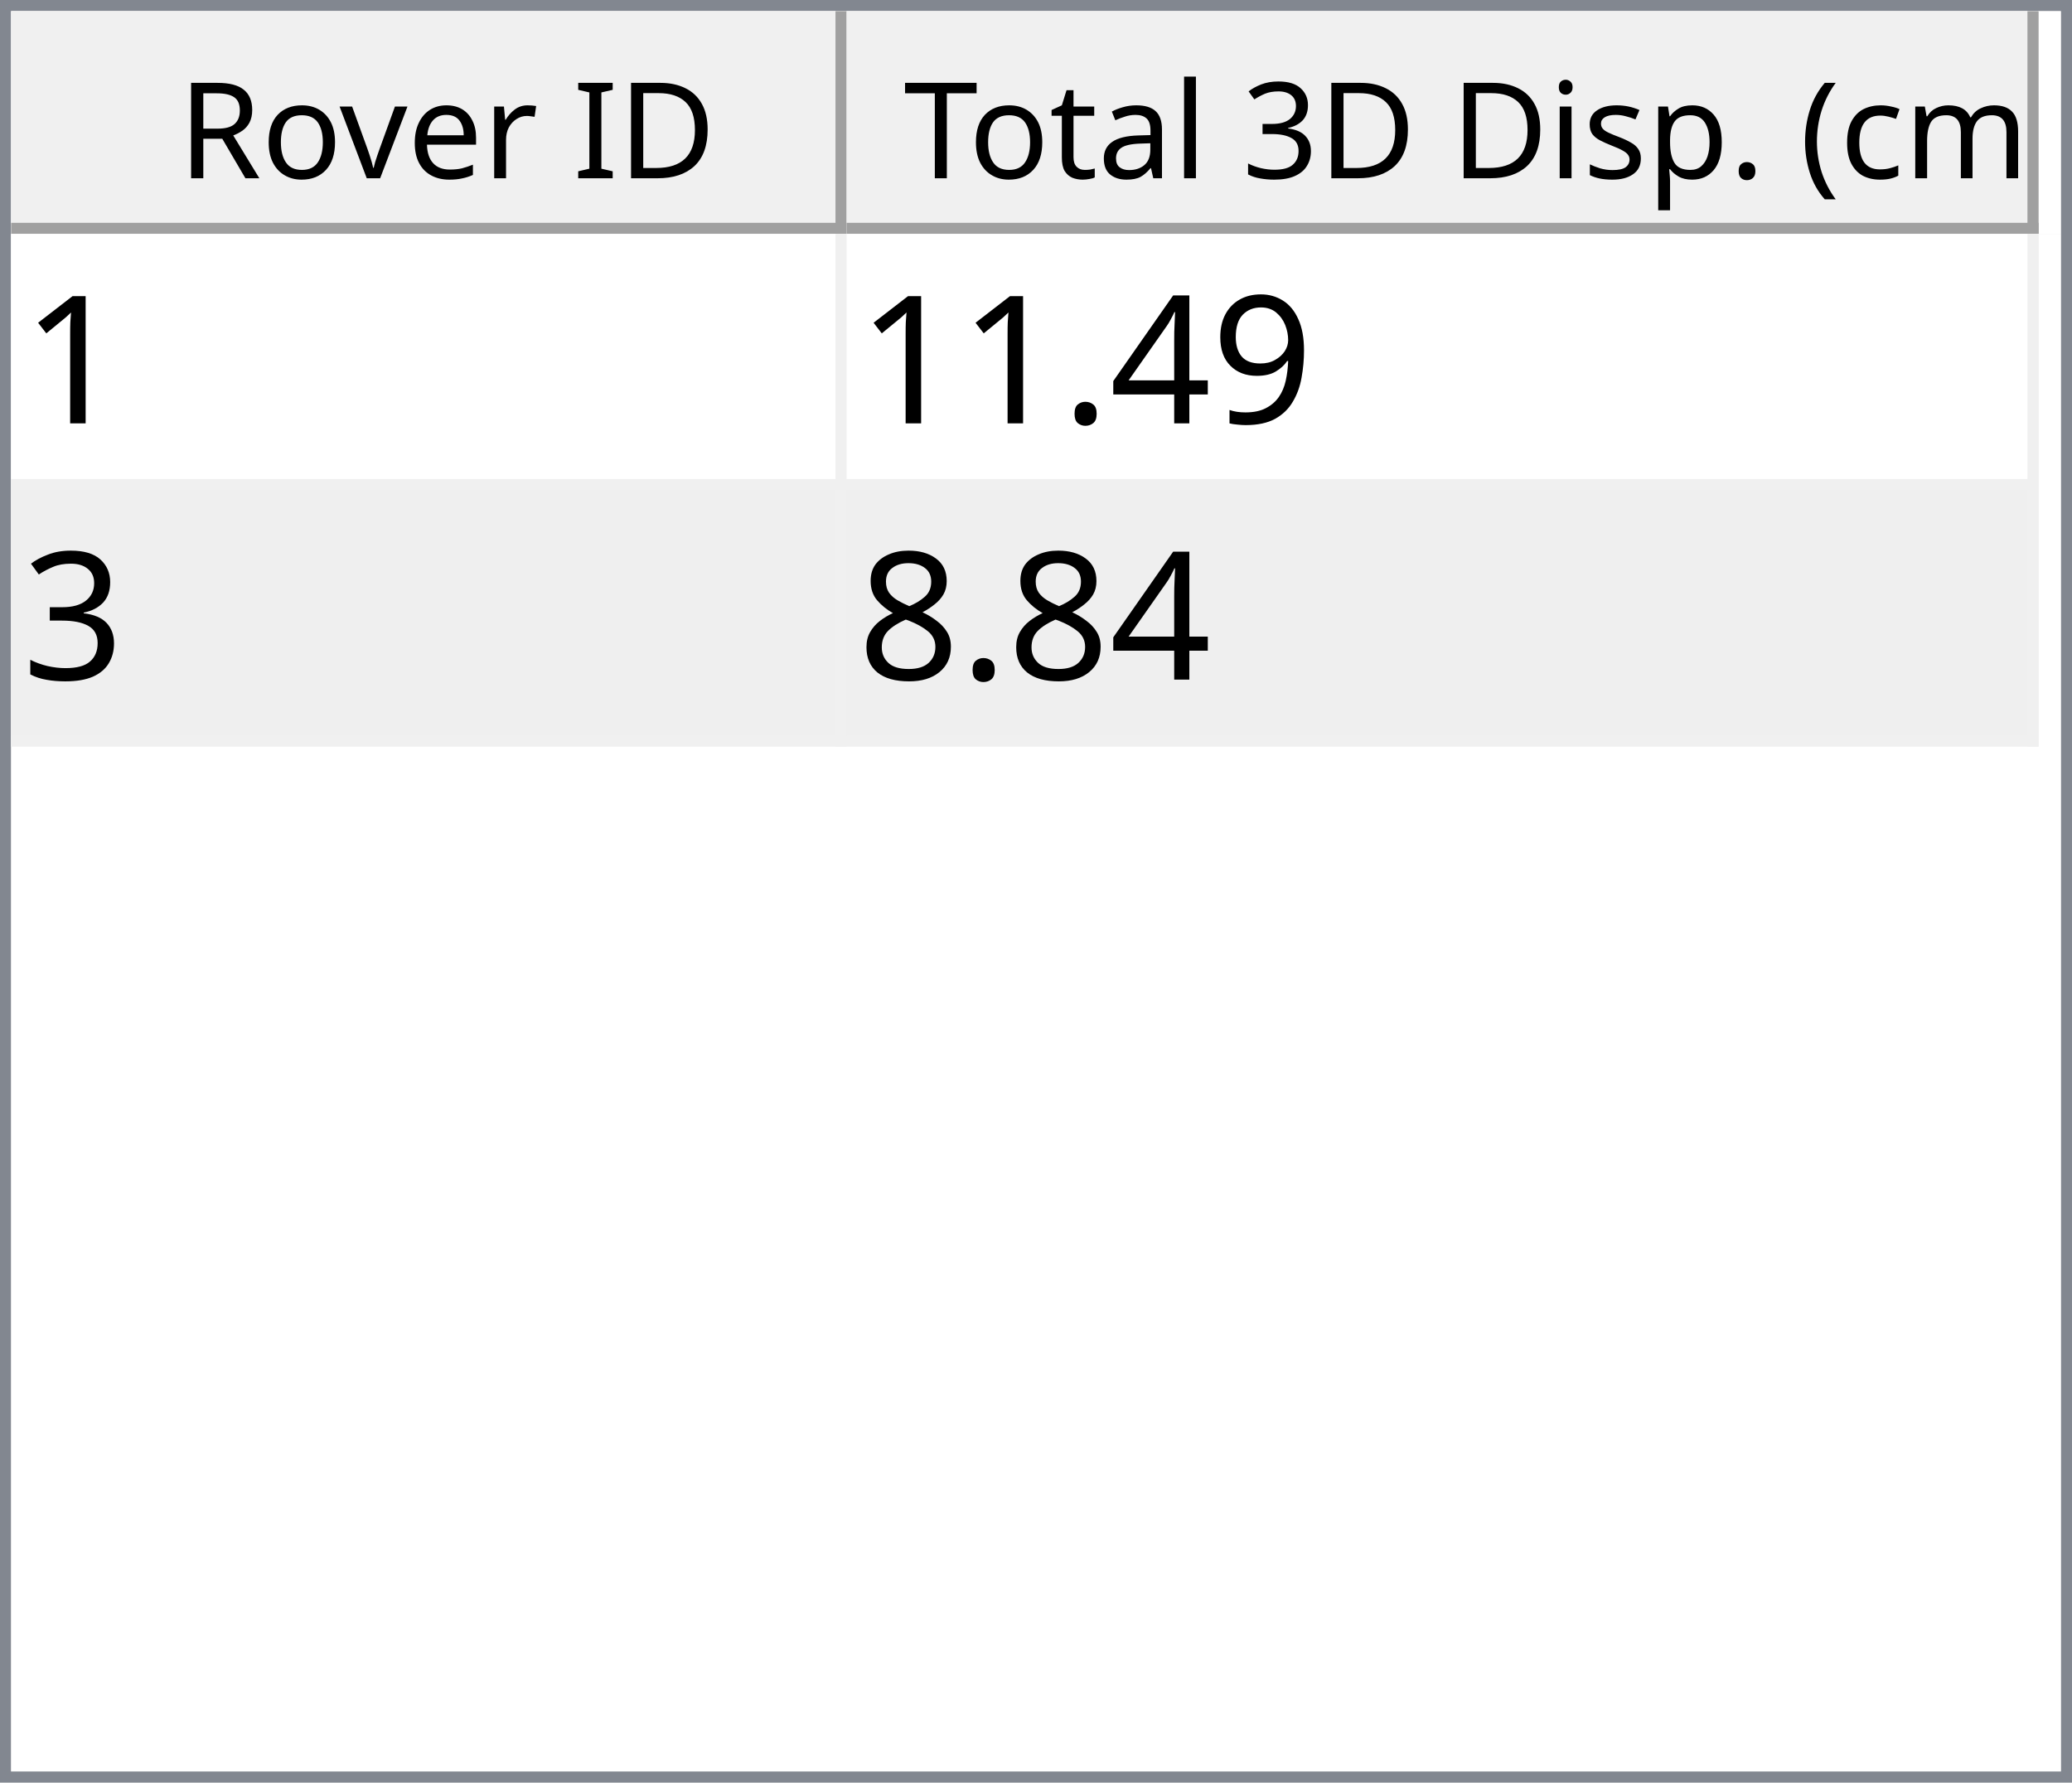
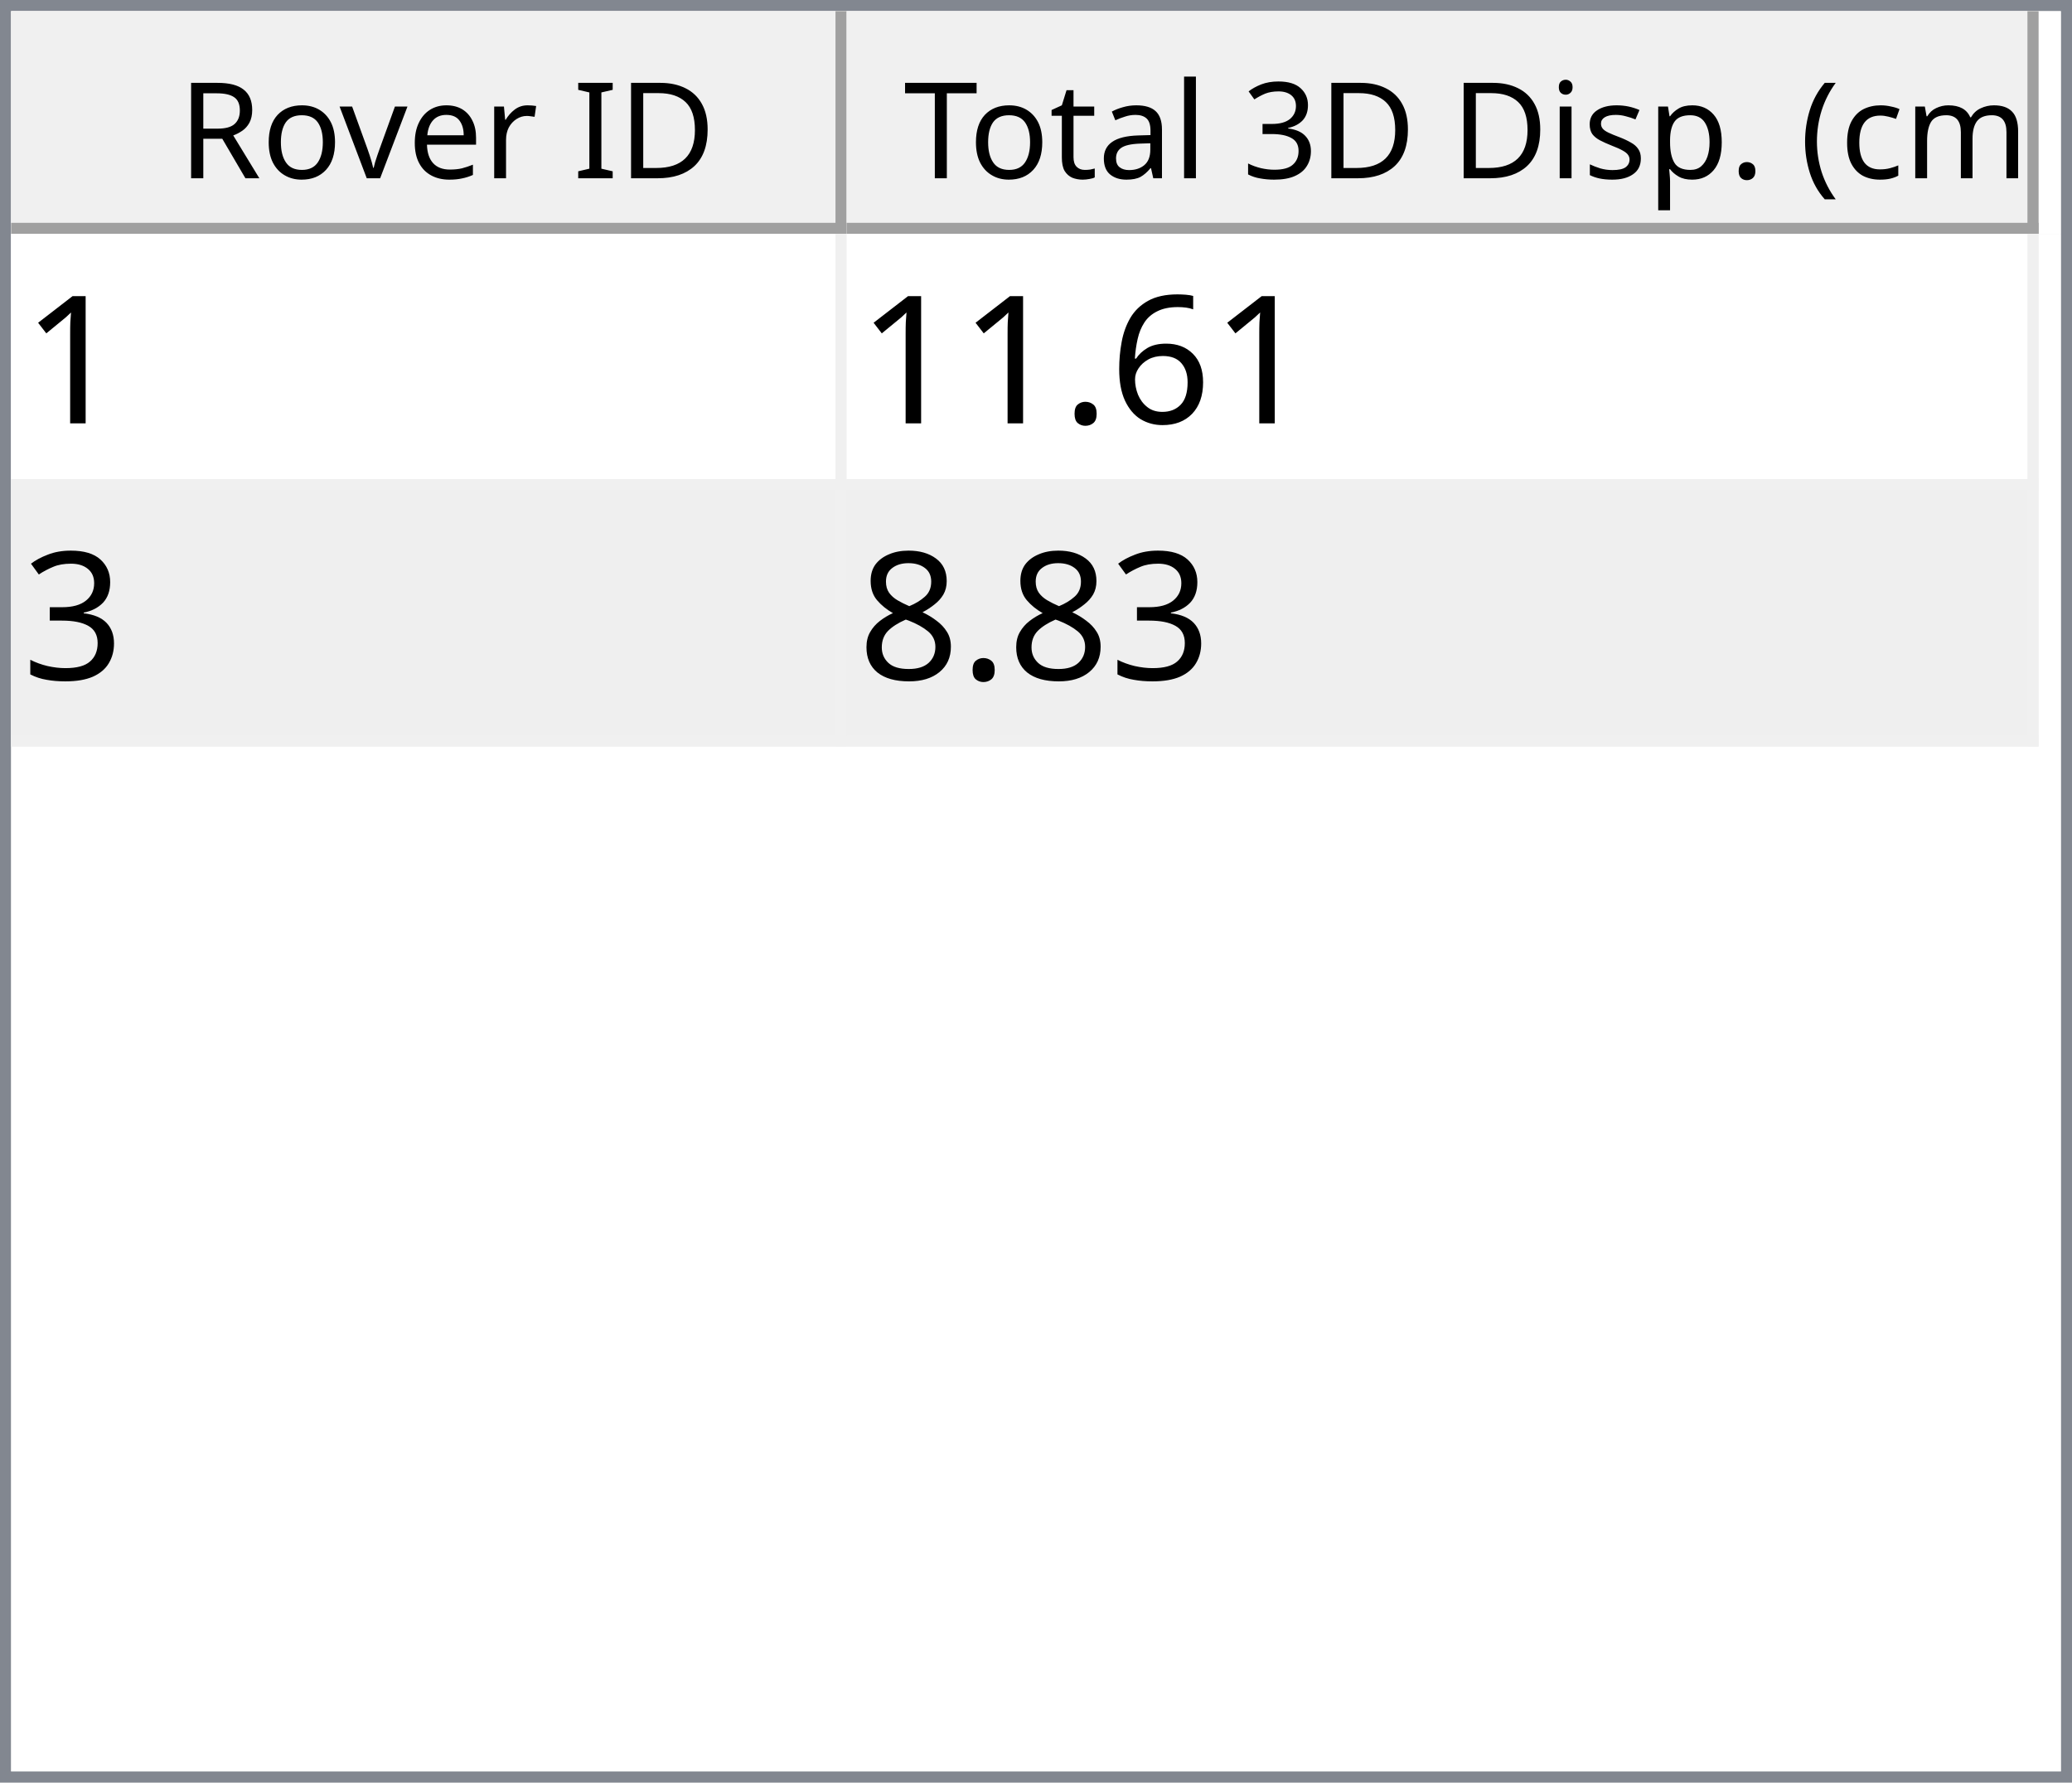
<svg xmlns="http://www.w3.org/2000/svg" style="fill-opacity:1; color-rendering:auto; color-interpolation:auto; text-rendering:auto; stroke:black; stroke-linecap:square; stroke-miterlimit:10; shape-rendering:auto; stroke-opacity:1; fill:black; stroke-dasharray:none; font-weight:normal; stroke-width:1; font-family:'Dialog'; font-style:normal; stroke-linejoin:miter; font-size:12px; stroke-dashoffset:0; image-rendering:auto;" width="186" height="160">
  <defs id="genericDefs" />
  <g>
    <defs id="defs1">
      <clipPath clipPathUnits="userSpaceOnUse" id="clipPath1">
        <path d="M0 0 L186 0 L186 160 L0 160 L0 0 Z" />
      </clipPath>
      <clipPath clipPathUnits="userSpaceOnUse" id="clipPath2">
        <path d="M0 0 L0 160 L186 160 L186 0 Z" />
      </clipPath>
      <clipPath clipPathUnits="userSpaceOnUse" id="clipPath3">
        <path d="M0 0 L0 20 L184 20 L184 0 Z" />
      </clipPath>
      <clipPath clipPathUnits="userSpaceOnUse" id="clipPath4">
        <path d="M0 0 L0 20 L75 20 L75 0 Z" />
      </clipPath>
      <clipPath clipPathUnits="userSpaceOnUse" id="clipPath5">
        <path d="M1 1 L1 19 L74 19 L74 1 Z" />
      </clipPath>
      <clipPath clipPathUnits="userSpaceOnUse" id="clipPath6">
        <path d="M0 0 L0 18 L73 18 L73 0 Z" />
      </clipPath>
      <clipPath clipPathUnits="userSpaceOnUse" id="clipPath7">
        <path d="M-0.5 -0.5 L-0.5 19.5 L74.5 19.5 L74.5 -0.5 Z" />
      </clipPath>
      <clipPath clipPathUnits="userSpaceOnUse" id="clipPath8">
        <path d="M0 0 L0 20 L107 20 L107 0 Z" />
      </clipPath>
      <clipPath clipPathUnits="userSpaceOnUse" id="clipPath9">
        <path d="M1 1 L1 19 L106 19 L106 1 Z" />
      </clipPath>
      <clipPath clipPathUnits="userSpaceOnUse" id="clipPath10">
        <path d="M0 0 L0 18 L105 18 L105 0 Z" />
      </clipPath>
      <clipPath clipPathUnits="userSpaceOnUse" id="clipPath11">
        <path d="M-0.5 -0.5 L-0.5 19.5 L106.5 19.5 L106.5 -0.5 Z" />
      </clipPath>
      <clipPath clipPathUnits="userSpaceOnUse" id="clipPath12">
        <path d="M0 0 L0 138 L184 138 L184 0 Z" />
      </clipPath>
      <clipPath clipPathUnits="userSpaceOnUse" id="clipPath13">
        <path d="M0 0 L0 46 L182 46 L182 0 Z" />
      </clipPath>
      <clipPath clipPathUnits="userSpaceOnUse" id="clipPath14">
        <path d="M-0.5 -0.5 L-0.5 45.5 L181.5 45.5 L181.5 -0.5 Z" />
      </clipPath>
      <clipPath clipPathUnits="userSpaceOnUse" id="clipPath15">
        <path d="M0 0 L0 22 L74 22 L74 0 Z" />
      </clipPath>
      <clipPath clipPathUnits="userSpaceOnUse" id="clipPath16">
        <path d="M0 0 L0 22 L106 22 L106 0 Z" />
      </clipPath>
      <font horiz-adv-x="64.551" id="font1">
        <font-face ascent="107.91" descent="25.098" units-per-em="100" style="font-style:normal; font-family:Segoe UI; font-weight:normal;" />
        <missing-glyph horiz-adv-x="64.551" d="M8.109 0 L8.109 68.266 L56.453 68.266 L56.453 0 L8.109 0 ZM15.328 7.234 L49.219 7.234 L49.219 61.031 L15.328 61.031 L15.328 7.234 Z" />
        <glyph unicode="D" horiz-adv-x="70.117" d="M9.188 0 L9.188 70.016 L28.516 70.016 Q65.531 70.016 65.531 35.891 Q65.531 19.672 55.25 9.836 Q44.969 0 27.734 0 L9.188 0 ZM17.391 62.594 L17.391 7.422 L27.828 7.422 Q41.609 7.422 49.273 14.797 Q56.938 22.172 56.938 35.688 Q56.938 62.594 28.328 62.594 L17.391 62.594 Z" />
        <glyph unicode="I" horiz-adv-x="26.611" d="M17.391 0 L9.188 0 L9.188 70.016 L17.391 70.016 L17.391 0 Z" />
        <glyph unicode=" " horiz-adv-x="27.393" d="" />
        <glyph unicode="r" horiz-adv-x="34.766" d="M34.188 41.891 Q32.078 43.5 28.125 43.5 Q23 43.5 19.555 38.672 Q16.109 33.844 16.109 25.484 L16.109 0 L8.109 0 L8.109 50 L16.109 50 L16.109 39.703 L16.312 39.703 Q18.016 44.969 21.531 47.922 Q25.047 50.875 29.391 50.875 Q32.516 50.875 34.188 50.203 L34.188 41.891 Z" />
        <glyph unicode="e" horiz-adv-x="52.295" d="M48.297 23 L12.984 23 Q13.188 14.656 17.484 10.109 Q21.781 5.562 29.297 5.562 Q37.75 5.562 44.828 11.141 L44.828 3.609 Q38.234 -1.172 27.391 -1.172 Q16.797 -1.172 10.742 5.641 Q4.688 12.453 4.688 24.812 Q4.688 36.469 11.305 43.82 Q17.922 51.172 27.734 51.172 Q37.547 51.172 42.922 44.828 Q48.297 38.484 48.297 27.203 L48.297 23 ZM40.094 29.781 Q40.047 36.719 36.75 40.578 Q33.453 44.438 27.594 44.438 Q21.922 44.438 17.969 40.383 Q14.016 36.328 13.094 29.781 L40.094 29.781 Z" />
        <glyph unicode="v" horiz-adv-x="47.9" d="M47.406 50 L27.484 0 L19.625 0 L0.688 50 L9.469 50 L22.172 13.672 Q23.578 9.672 23.922 6.688 L24.125 6.688 Q24.609 10.453 25.688 13.484 L38.969 50 L47.406 50 Z" />
        <glyph unicode="o" horiz-adv-x="58.594" d="M29 -1.172 Q17.922 -1.172 11.305 5.836 Q4.688 12.844 4.688 24.422 Q4.688 37.016 11.57 44.094 Q18.453 51.172 30.172 51.172 Q41.359 51.172 47.633 44.289 Q53.906 37.406 53.906 25.203 Q53.906 13.234 47.141 6.031 Q40.375 -1.172 29 -1.172 ZM29.594 44.438 Q21.875 44.438 17.383 39.188 Q12.891 33.938 12.891 24.703 Q12.891 15.828 17.43 10.695 Q21.969 5.562 29.594 5.562 Q37.359 5.562 41.531 10.594 Q45.703 15.625 45.703 24.906 Q45.703 34.281 41.531 39.359 Q37.359 44.438 29.594 44.438 Z" />
        <glyph unicode="R" horiz-adv-x="59.814" d="M59.375 0 L49.609 0 L37.891 19.625 Q36.281 22.359 34.766 24.289 Q33.25 26.219 31.664 27.438 Q30.078 28.656 28.25 29.219 Q26.422 29.781 24.125 29.781 L17.391 29.781 L17.391 0 L9.188 0 L9.188 70.016 L30.078 70.016 Q34.672 70.016 38.555 68.867 Q42.438 67.719 45.289 65.375 Q48.141 63.031 49.758 59.547 Q51.375 56.062 51.375 51.375 Q51.375 47.703 50.273 44.656 Q49.172 41.609 47.148 39.211 Q45.125 36.812 42.266 35.133 Q39.406 33.453 35.844 32.516 L35.844 32.328 Q37.594 31.547 38.891 30.547 Q40.188 29.547 41.359 28.18 Q42.531 26.812 43.68 25.078 Q44.828 23.344 46.234 21.047 L59.375 0 ZM17.391 62.594 L17.391 37.203 L28.516 37.203 Q31.594 37.203 34.203 38.133 Q36.812 39.062 38.719 40.797 Q40.625 42.531 41.703 45.047 Q42.781 47.562 42.781 50.688 Q42.781 56.297 39.141 59.445 Q35.5 62.594 28.609 62.594 L17.391 62.594 Z" />
        <glyph unicode=")" horiz-adv-x="30.176" d="M8.297 -15.922 L1.172 -15.922 Q16.406 2.344 16.406 26.812 Q16.406 51.469 1.078 70.016 L8.297 70.016 Q23.531 52.156 23.531 26.703 Q23.531 1.375 8.297 -15.922 Z" />
        <glyph unicode="m" horiz-adv-x="86.133" d="M79.109 0 L71.094 0 L71.094 28.719 Q71.094 37.016 68.531 40.727 Q65.969 44.438 59.906 44.438 Q54.781 44.438 51.195 39.75 Q47.609 35.062 47.609 28.516 L47.609 0 L39.594 0 L39.594 29.688 Q39.594 44.438 28.219 44.438 Q22.953 44.438 19.531 40.016 Q16.109 35.594 16.109 28.516 L16.109 0 L8.109 0 L8.109 50 L16.109 50 L16.109 42.094 L16.312 42.094 Q21.625 51.172 31.844 51.172 Q36.969 51.172 40.773 48.312 Q44.578 45.453 46 40.828 Q51.562 51.172 62.594 51.172 Q79.109 51.172 79.109 30.812 L79.109 0 Z" />
        <glyph unicode="c" horiz-adv-x="46.191" d="M42.188 2.297 Q36.422 -1.172 28.516 -1.172 Q17.828 -1.172 11.258 5.789 Q4.688 12.75 4.688 23.828 Q4.688 36.188 11.766 43.68 Q18.844 51.172 30.672 51.172 Q37.25 51.172 42.281 48.734 L42.281 40.531 Q36.719 44.438 30.375 44.438 Q22.703 44.438 17.797 38.945 Q12.891 33.453 12.891 24.516 Q12.891 15.719 17.508 10.641 Q22.125 5.562 29.891 5.562 Q36.422 5.562 42.188 9.906 L42.188 2.297 Z" />
        <glyph unicode="(" horiz-adv-x="30.176" d="M29.109 -15.922 L21.969 -15.922 Q6.844 1.375 6.844 26.703 Q6.844 52.156 21.969 70.016 L29.203 70.016 Q13.875 51.469 13.875 26.812 Q13.875 2.344 29.109 -15.922 Z" />
        <glyph unicode="." horiz-adv-x="21.68" d="M10.891 -1.078 Q8.641 -1.078 7.055 0.539 Q5.469 2.156 5.469 4.391 Q5.469 6.641 7.055 8.273 Q8.641 9.906 10.891 9.906 Q13.188 9.906 14.797 8.273 Q16.406 6.641 16.406 4.391 Q16.406 2.156 14.797 0.539 Q13.188 -1.078 10.891 -1.078 Z" />
        <glyph unicode="p" horiz-adv-x="58.789" d="M16.312 7.234 L16.109 7.234 L16.109 -23 L8.109 -23 L8.109 50 L16.109 50 L16.109 41.219 L16.312 41.219 Q22.219 51.172 33.594 51.172 Q43.266 51.172 48.688 44.461 Q54.109 37.75 54.109 26.469 Q54.109 13.922 48 6.375 Q41.891 -1.172 31.297 -1.172 Q21.578 -1.172 16.312 7.234 ZM16.109 27.391 L16.109 20.406 Q16.109 14.203 20.141 9.883 Q24.172 5.562 30.375 5.562 Q37.641 5.562 41.773 11.133 Q45.906 16.703 45.906 26.609 Q45.906 34.969 42.047 39.703 Q38.188 44.438 31.594 44.438 Q24.609 44.438 20.359 39.578 Q16.109 34.719 16.109 27.391 Z" />
        <glyph unicode="s" horiz-adv-x="42.432" d="M5.078 1.812 L5.078 10.406 Q11.625 5.562 19.484 5.562 Q30.031 5.562 30.031 12.594 Q30.031 14.594 29.125 15.992 Q28.219 17.391 26.68 18.461 Q25.141 19.531 23.07 20.383 Q21 21.234 18.609 22.172 Q15.281 23.484 12.766 24.828 Q10.25 26.172 8.57 27.859 Q6.891 29.547 6.031 31.695 Q5.172 33.844 5.172 36.719 Q5.172 40.234 6.789 42.945 Q8.406 45.656 11.086 47.484 Q13.766 49.312 17.211 50.242 Q20.656 51.172 24.312 51.172 Q30.812 51.172 35.938 48.922 L35.938 40.828 Q30.422 44.438 23.25 44.438 Q21 44.438 19.195 43.922 Q17.391 43.406 16.094 42.477 Q14.797 41.547 14.086 40.258 Q13.375 38.969 13.375 37.406 Q13.375 35.453 14.086 34.133 Q14.797 32.812 16.164 31.789 Q17.531 30.766 19.484 29.938 Q21.438 29.109 23.922 28.125 Q27.25 26.859 29.883 25.516 Q32.516 24.172 34.375 22.484 Q36.234 20.797 37.234 18.602 Q38.234 16.406 38.234 13.375 Q38.234 9.672 36.602 6.938 Q34.969 4.203 32.234 2.398 Q29.5 0.594 25.93 -0.289 Q22.359 -1.172 18.453 -1.172 Q10.75 -1.172 5.078 1.812 Z" />
        <glyph unicode="i" horiz-adv-x="24.219" d="M12.203 62.703 Q10.062 62.703 8.547 64.164 Q7.031 65.625 7.031 67.875 Q7.031 70.125 8.547 71.609 Q10.062 73.094 12.203 73.094 Q14.406 73.094 15.945 71.609 Q17.484 70.125 17.484 67.875 Q17.484 65.719 15.945 64.211 Q14.406 62.703 12.203 62.703 ZM16.109 0 L8.109 0 L8.109 50 L16.109 50 L16.109 0 Z" />
        <glyph unicode="3" horiz-adv-x="53.906" d="M46.531 19.828 Q46.531 15.094 44.75 11.211 Q42.969 7.328 39.719 4.57 Q36.469 1.812 31.93 0.297 Q27.391 -1.219 21.922 -1.219 Q11.922 -1.219 6 2.594 L6 11.188 Q13.094 5.609 22.219 5.609 Q25.875 5.609 28.828 6.539 Q31.781 7.469 33.906 9.227 Q36.031 10.984 37.18 13.477 Q38.328 15.969 38.328 19.094 Q38.328 32.812 18.797 32.812 L12.984 32.812 L12.984 39.594 L18.5 39.594 Q35.797 39.594 35.797 52.484 Q35.797 64.406 22.609 64.406 Q15.188 64.406 8.688 59.422 L8.688 67.188 Q15.375 71.188 24.609 71.188 Q29 71.188 32.57 69.969 Q36.141 68.75 38.68 66.555 Q41.219 64.359 42.609 61.281 Q44 58.203 44 54.5 Q44 40.672 30.031 36.719 L30.031 36.531 Q33.594 36.141 36.625 34.797 Q39.656 33.453 41.852 31.305 Q44.047 29.156 45.289 26.25 Q46.531 23.344 46.531 19.828 Z" />
        <glyph unicode="l" horiz-adv-x="24.219" d="M16.109 0 L8.109 0 L8.109 74.031 L16.109 74.031 L16.109 0 Z" />
        <glyph unicode="a" horiz-adv-x="50.879" d="M43.891 0 L35.891 0 L35.891 7.812 L35.688 7.812 Q30.469 -1.172 20.312 -1.172 Q12.844 -1.172 8.617 2.781 Q4.391 6.734 4.391 13.281 Q4.391 27.297 20.906 29.594 L35.891 31.688 Q35.891 44.438 25.594 44.438 Q16.547 44.438 9.281 38.281 L9.281 46.484 Q16.656 51.172 26.266 51.172 Q43.891 51.172 43.891 32.516 L43.891 0 ZM35.891 25.297 L23.828 23.641 Q18.266 22.859 15.43 20.875 Q12.594 18.891 12.594 13.875 Q12.594 10.203 15.211 7.883 Q17.828 5.562 22.172 5.562 Q28.125 5.562 32.008 9.742 Q35.891 13.922 35.891 20.312 L35.891 25.297 Z" />
        <glyph unicode="t" horiz-adv-x="33.887" d="M31.297 0.484 Q28.469 -1.078 23.828 -1.078 Q10.688 -1.078 10.688 13.578 L10.688 43.172 L2.094 43.172 L2.094 50 L10.688 50 L10.688 62.203 L18.703 64.797 L18.703 50 L31.297 50 L31.297 43.172 L18.703 43.172 L18.703 14.984 Q18.703 9.969 20.414 7.82 Q22.125 5.672 26.078 5.672 Q29.109 5.672 31.297 7.328 L31.297 0.484 Z" />
        <glyph unicode="T" horiz-adv-x="52.393" d="M50.594 62.594 L30.375 62.594 L30.375 0 L22.172 0 L22.172 62.594 L2 62.594 L2 70.016 L50.594 70.016 L50.594 62.594 Z" />
      </font>
      <font horiz-adv-x="75.0" id="font2">
        <font-face ascent="100.537" descent="21.973" units-per-em="100" style="font-style:normal; font-family:sans-serif; font-weight:normal;" />
        <missing-glyph horiz-adv-x="75.0" d="M12.5 0 L12.5 62.5 L62.5 62.5 L62.5 0 L12.5 0 ZM14.062 1.562 L60.938 1.562 L60.938 60.938 L14.062 60.938 L14.062 1.562 Z" />
        <glyph unicode="1" horiz-adv-x="55.615" d="M37.25 0 L28.469 0 L28.469 56 Q25.297 52.984 20.141 49.953 Q14.984 46.922 10.891 45.406 L10.891 53.906 Q18.266 57.375 23.781 62.305 Q29.297 67.234 31.594 71.875 L37.25 71.875 L37.25 0 Z" />
-         <glyph unicode="9" horiz-adv-x="55.615" d="M5.469 16.547 L13.922 17.328 Q14.984 11.375 18.016 8.688 Q21.047 6 25.781 6 Q29.828 6 32.883 7.859 Q35.938 9.719 37.891 12.82 Q39.844 15.922 41.164 21.195 Q42.484 26.469 42.484 31.938 Q42.484 32.516 42.438 33.688 Q39.797 29.5 35.234 26.883 Q30.672 24.266 25.344 24.266 Q16.453 24.266 10.305 30.711 Q4.156 37.156 4.156 47.703 Q4.156 58.594 10.578 65.234 Q17 71.875 26.656 71.875 Q33.641 71.875 39.43 68.117 Q45.219 64.359 48.219 57.398 Q51.219 50.438 51.219 37.25 Q51.219 23.531 48.242 15.406 Q45.266 7.281 39.383 3.031 Q33.5 -1.219 25.594 -1.219 Q17.188 -1.219 11.867 3.445 Q6.547 8.109 5.469 16.547 ZM41.453 48.141 Q41.453 55.719 37.43 60.156 Q33.406 64.594 27.734 64.594 Q21.875 64.594 17.531 59.812 Q13.188 55.031 13.188 47.406 Q13.188 40.578 17.312 36.305 Q21.438 32.031 27.484 32.031 Q33.594 32.031 37.523 36.305 Q41.453 40.578 41.453 48.141 Z" />
-         <glyph unicode="4" horiz-adv-x="55.615" d="M32.328 0 L32.328 17.141 L1.266 17.141 L1.266 25.203 L33.938 71.578 L41.109 71.578 L41.109 25.203 L50.781 25.203 L50.781 17.141 L41.109 17.141 L41.109 0 L32.328 0 ZM32.328 25.203 L32.328 57.469 L9.906 25.203 L32.328 25.203 Z" />
+         <glyph unicode="6" horiz-adv-x="55.615" d="M49.75 54.047 L41.016 53.375 Q39.844 58.547 37.703 60.891 Q34.125 64.656 28.906 64.656 Q24.703 64.656 21.531 62.312 Q17.391 59.281 14.992 53.469 Q12.594 47.656 12.5 36.922 Q15.672 41.75 20.266 44.094 Q24.859 46.438 29.891 46.438 Q38.672 46.438 44.852 39.969 Q51.031 33.5 51.031 23.25 Q51.031 16.5 48.125 10.719 Q45.219 4.938 40.141 1.859 Q35.062 -1.219 28.609 -1.219 Q17.625 -1.219 10.695 6.859 Q3.766 14.938 3.766 33.5 Q3.766 54.25 11.422 63.672 Q18.109 71.875 29.438 71.875 Q37.891 71.875 43.289 67.141 Q48.688 62.406 49.75 54.047 ZM13.875 23.188 Q13.875 18.656 15.797 14.508 Q17.719 10.359 21.188 8.18 Q24.656 6 28.469 6 Q34.031 6 38.039 10.492 Q42.047 14.984 42.047 22.703 Q42.047 30.125 38.086 34.398 Q34.125 38.672 28.125 38.672 Q22.172 38.672 18.023 34.398 Q13.875 30.125 13.875 23.188 Z" />
        <glyph unicode="." horiz-adv-x="27.783" d="M9.078 0 L9.078 10.016 L19.094 10.016 L19.094 0 L9.078 0 Z" />
        <glyph unicode="3" horiz-adv-x="55.615" d="M4.203 18.891 L12.984 20.062 Q14.5 12.594 18.141 9.297 Q21.781 6 27 6 Q33.203 6 37.477 10.297 Q41.75 14.594 41.75 20.953 Q41.75 27 37.797 30.93 Q33.844 34.859 27.734 34.859 Q25.25 34.859 21.531 33.891 L22.516 41.609 Q23.391 41.5 23.922 41.5 Q29.547 41.5 34.039 44.43 Q38.531 47.359 38.531 53.469 Q38.531 58.297 35.258 61.477 Q31.984 64.656 26.812 64.656 Q21.688 64.656 18.266 61.43 Q14.844 58.203 13.875 51.766 L5.078 53.328 Q6.688 62.156 12.398 67.016 Q18.109 71.875 26.609 71.875 Q32.469 71.875 37.398 69.359 Q42.328 66.844 44.945 62.5 Q47.562 58.156 47.562 53.266 Q47.562 48.641 45.07 44.828 Q42.578 41.016 37.703 38.766 Q44.047 37.312 47.562 32.695 Q51.078 28.078 51.078 21.141 Q51.078 11.766 44.242 5.25 Q37.406 -1.266 26.953 -1.266 Q17.531 -1.266 11.305 4.352 Q5.078 9.969 4.203 18.891 Z" />
        <glyph unicode="8" horiz-adv-x="55.615" d="M17.672 38.812 Q12.203 40.828 9.57 44.539 Q6.938 48.25 6.938 53.422 Q6.938 61.234 12.555 66.555 Q18.172 71.875 27.484 71.875 Q36.859 71.875 42.578 66.43 Q48.297 60.984 48.297 53.172 Q48.297 48.188 45.68 44.508 Q43.062 40.828 37.75 38.812 Q44.344 36.672 47.781 31.883 Q51.219 27.094 51.219 20.453 Q51.219 11.281 44.727 5.031 Q38.234 -1.219 27.641 -1.219 Q17.047 -1.219 10.547 5.055 Q4.047 11.328 4.047 20.703 Q4.047 27.688 7.594 32.398 Q11.141 37.109 17.672 38.812 ZM15.922 53.719 Q15.922 48.641 19.195 45.414 Q22.469 42.188 27.688 42.188 Q32.766 42.188 36.016 45.383 Q39.266 48.578 39.266 53.219 Q39.266 58.062 35.914 61.359 Q32.562 64.656 27.594 64.656 Q22.562 64.656 19.242 61.43 Q15.922 58.203 15.922 53.719 ZM13.094 20.656 Q13.094 16.891 14.875 13.375 Q16.656 9.859 20.172 7.93 Q23.688 6 27.734 6 Q34.031 6 38.133 10.055 Q42.234 14.109 42.234 20.359 Q42.234 26.703 38.016 30.859 Q33.797 35.016 27.438 35.016 Q21.234 35.016 17.164 30.914 Q13.094 26.812 13.094 20.656 Z" />
      </font>
    </defs>
    <g style="fill:white; stroke:white;">
      <rect x="0" y="0" width="186" style="clip-path:url(#clipPath1); stroke:none;" height="160" />
    </g>
    <g style="fill:white; text-rendering:optimizeSpeed; color-rendering:optimizeSpeed; image-rendering:optimizeSpeed; shape-rendering:crispEdges; stroke:white; color-interpolation:sRGB;">
      <rect x="0" width="186" height="160" y="0" style="stroke:none;" />
      <path style="stroke:none;" d="M0 160 L186 160 L186 0 L0 0 Z" />
    </g>
    <g style="fill:rgb(240,240,240); font-family:'Segoe UI'; stroke:rgb(240,240,240);">
      <rect x="0" y="0" width="186" style="clip-path:url(#clipPath2); stroke:none;" height="160" />
    </g>
    <g style="fill:rgb(130,135,144); font-family:'Segoe UI'; stroke:rgb(130,135,144);">
      <path d="M0 0 L186 0 L186 160 L0 160 L0 0 ZM1 1 L185 1 L185 159 L1 159 L1 1 Z" style="fill-rule:evenodd; clip-path:url(#clipPath2); stroke:none;" />
    </g>
    <g style="fill:white; font-family:'Segoe UI'; stroke:white;" transform="translate(1,1)">
      <rect x="0" y="0" width="184" style="clip-path:url(#clipPath3); stroke:none;" height="20" />
    </g>
    <g style="fill:rgb(240,240,240); font-family:'Segoe UI'; stroke:rgb(240,240,240);" transform="translate(1,1)">
      <rect x="0" y="0" width="75" style="clip-path:url(#clipPath4); stroke:none;" height="20" />
    </g>
    <g style="font-family:'Segoe UI';" transform="translate(2,2)">
      <text x="14" xml:space="preserve" y="14" style="clip-path:url(#clipPath6); stroke:none;">Rover ID</text>
    </g>
    <g style="fill:rgb(160,160,160); font-family:'Segoe UI'; stroke:rgb(160,160,160); stroke-linejoin:bevel;" transform="translate(1.5,1.5)">
      <line x1="74" x2="74" y1="0" style="fill:none; clip-path:url(#clipPath7);" y2="19" />
    </g>
    <g style="fill:rgb(160,160,160); font-family:'Segoe UI'; stroke:rgb(160,160,160); stroke-linejoin:bevel;" transform="matrix(1,0,0,1,1,1) translate(0.5,0.5)">
      <line x1="0" x2="74" y1="19" style="fill:none; clip-path:url(#clipPath7);" y2="19" />
    </g>
    <g style="fill:rgb(240,240,240); font-family:'Segoe UI'; stroke:rgb(240,240,240);" transform="translate(76,1)">
      <rect x="0" y="0" width="107" style="clip-path:url(#clipPath8); stroke:none;" height="20" />
    </g>
    <g style="font-family:'Segoe UI';" transform="translate(77,2)">
      <text x="1" xml:space="preserve" y="14" style="clip-path:url(#clipPath10); stroke:none;"> Total 3D Disp. (cm)</text>
    </g>
    <g style="fill:rgb(160,160,160); font-family:'Segoe UI'; stroke:rgb(160,160,160); stroke-linejoin:bevel;" transform="translate(76.5,1.5)">
      <line x1="106" x2="106" y1="0" style="fill:none; clip-path:url(#clipPath11);" y2="19" />
    </g>
    <g style="fill:rgb(160,160,160); font-family:'Segoe UI'; stroke:rgb(160,160,160); stroke-linejoin:bevel;" transform="matrix(1,0,0,1,76,1) translate(0.5,0.5)">
      <line x1="0" x2="106" y1="19" style="fill:none; clip-path:url(#clipPath11);" y2="19" />
    </g>
    <g style="fill:white; font-family:'Segoe UI'; stroke:white;" transform="translate(1,21)">
      <rect x="0" y="0" width="184" style="clip-path:url(#clipPath12); stroke:none;" height="138" />
    </g>
    <g style="fill:rgb(240,240,240); font-size:16px; font-family:sans-serif; stroke:rgb(240,240,240);" transform="translate(1,21)">
      <rect x="0" y="0" width="182" style="clip-path:url(#clipPath13); stroke:none;" height="46" />
      <line transform="translate(0.5,0.5)" x1="0" x2="181" y1="22" style="clip-path:url(#clipPath14); fill:none; stroke-linejoin:bevel;" y2="22" />
    </g>
    <g transform="matrix(1,0,0,1,1,21) translate(0.5,0.5)" style="fill:rgb(240,240,240); font-size:16px; font-family:sans-serif; stroke:rgb(240,240,240); stroke-linejoin:bevel;">
      <line x1="0" x2="181" y1="45" style="fill:none; clip-path:url(#clipPath14);" y2="45" />
    </g>
    <g transform="matrix(1,0,0,1,1,21) translate(0.5,0.5)" style="fill:rgb(240,240,240); font-size:16px; font-family:sans-serif; stroke:rgb(240,240,240); stroke-linejoin:bevel;">
      <line x1="74" x2="74" y1="0" style="fill:none; clip-path:url(#clipPath14);" y2="45" />
    </g>
    <g transform="matrix(1,0,0,1,1,21) translate(0.5,0.5)" style="fill:rgb(240,240,240); font-size:16px; font-family:sans-serif; stroke:rgb(240,240,240); stroke-linejoin:bevel;">
      <line x1="181" x2="181" y1="0" style="fill:none; clip-path:url(#clipPath14);" y2="45" />
    </g>
    <g style="fill:white; font-size:16px; font-family:sans-serif; stroke:white;" transform="matrix(1,0,0,1,1,21)">
      <rect x="0" y="0" width="74" style="clip-path:url(#clipPath15); stroke:none;" height="22" />
      <text x="1" y="17" style="fill:black; clip-path:url(#clipPath15); stroke:none;" xml:space="preserve">1</text>
    </g>
    <g style="fill:white; font-size:16px; font-family:sans-serif; stroke:white;" transform="matrix(1,0,0,1,1,21) translate(75,0)">
      <rect x="0" y="0" width="106" style="clip-path:url(#clipPath16); stroke:none;" height="22" />
-       <text x="1" y="17" style="fill:black; clip-path:url(#clipPath16); stroke:none;" xml:space="preserve">11.49</text>
+       <text x="1" y="17" style="fill:black; clip-path:url(#clipPath16); stroke:none;" xml:space="preserve">11.61</text>
    </g>
    <g style="fill:rgb(239,239,239); font-size:16px; font-family:sans-serif; stroke:rgb(239,239,239);" transform="matrix(1,0,0,1,1,21) translate(0,23)">
      <rect x="0" y="0" width="74" style="clip-path:url(#clipPath15); stroke:none;" height="22" />
      <text x="1" y="17" style="fill:black; clip-path:url(#clipPath15); stroke:none;" xml:space="preserve">3</text>
    </g>
    <g style="fill:rgb(239,239,239); font-size:16px; font-family:sans-serif; stroke:rgb(239,239,239);" transform="matrix(1,0,0,1,1,21) translate(75,23)">
      <rect x="0" y="0" width="106" style="clip-path:url(#clipPath16); stroke:none;" height="22" />
-       <text x="1" y="17" style="fill:black; clip-path:url(#clipPath16); stroke:none;" xml:space="preserve">8.84</text>
+       <text x="1" y="17" style="fill:black; clip-path:url(#clipPath16); stroke:none;" xml:space="preserve">8.83</text>
    </g>
  </g>
</svg>
